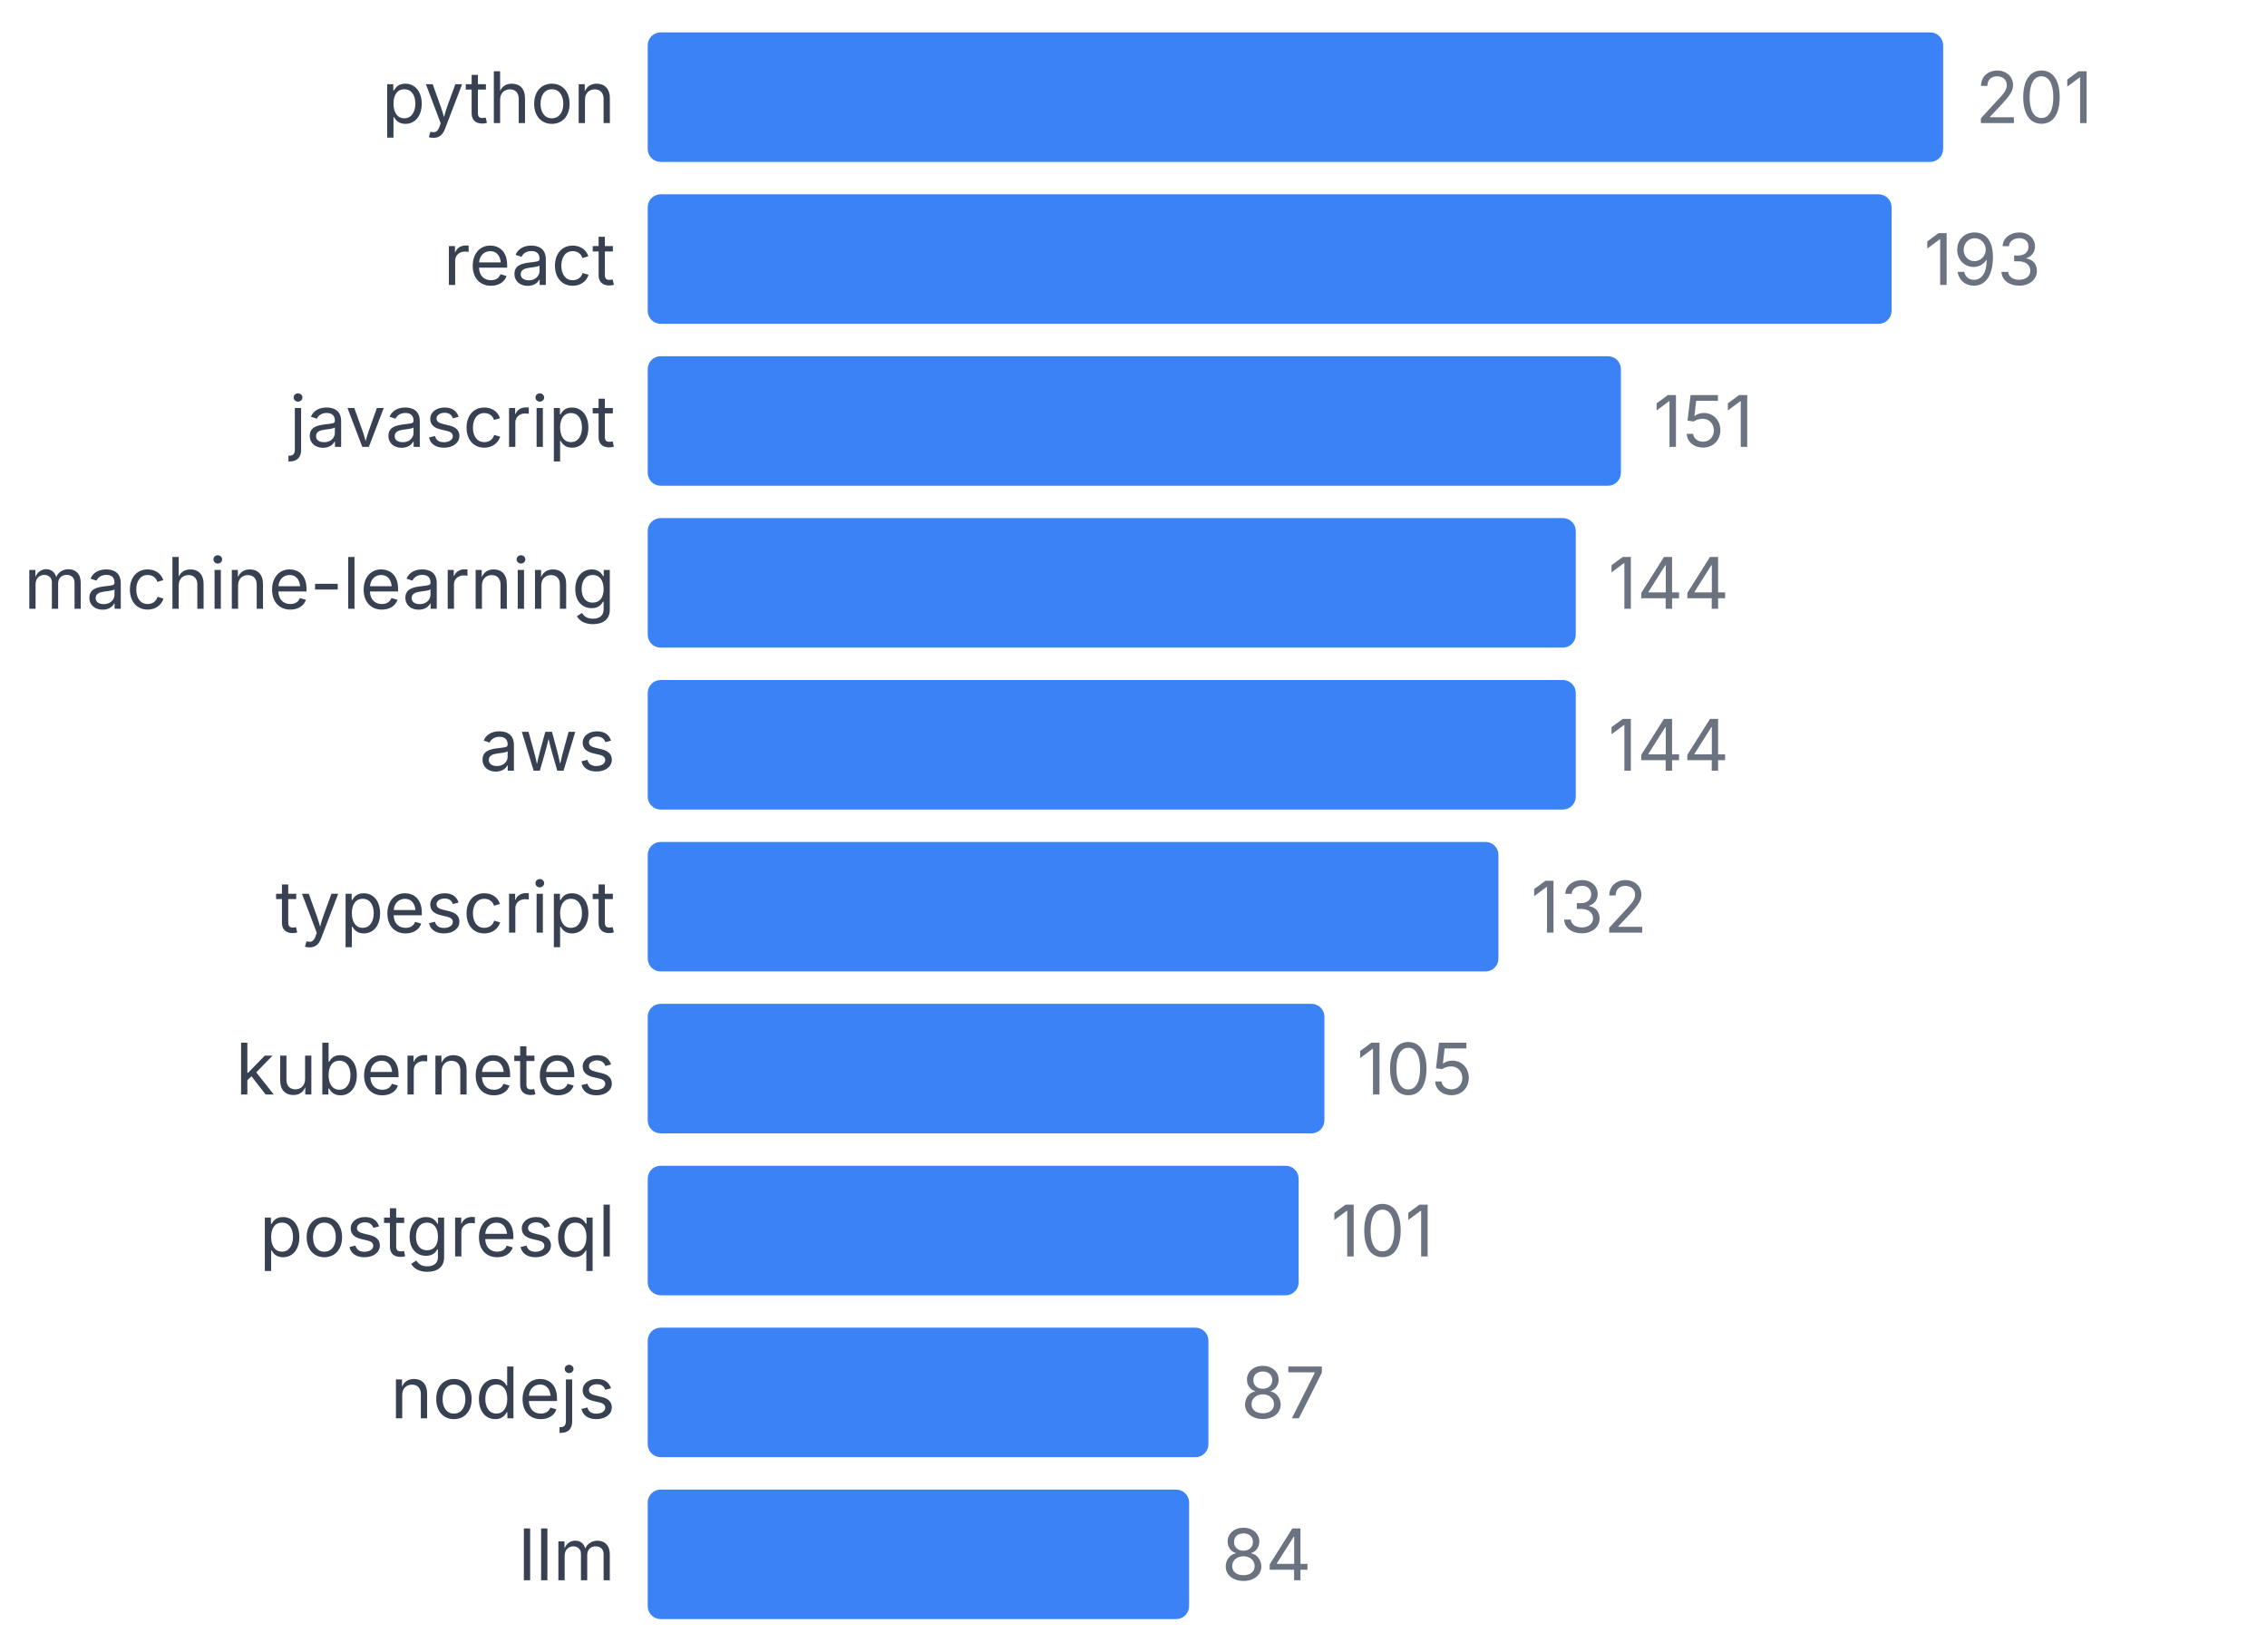
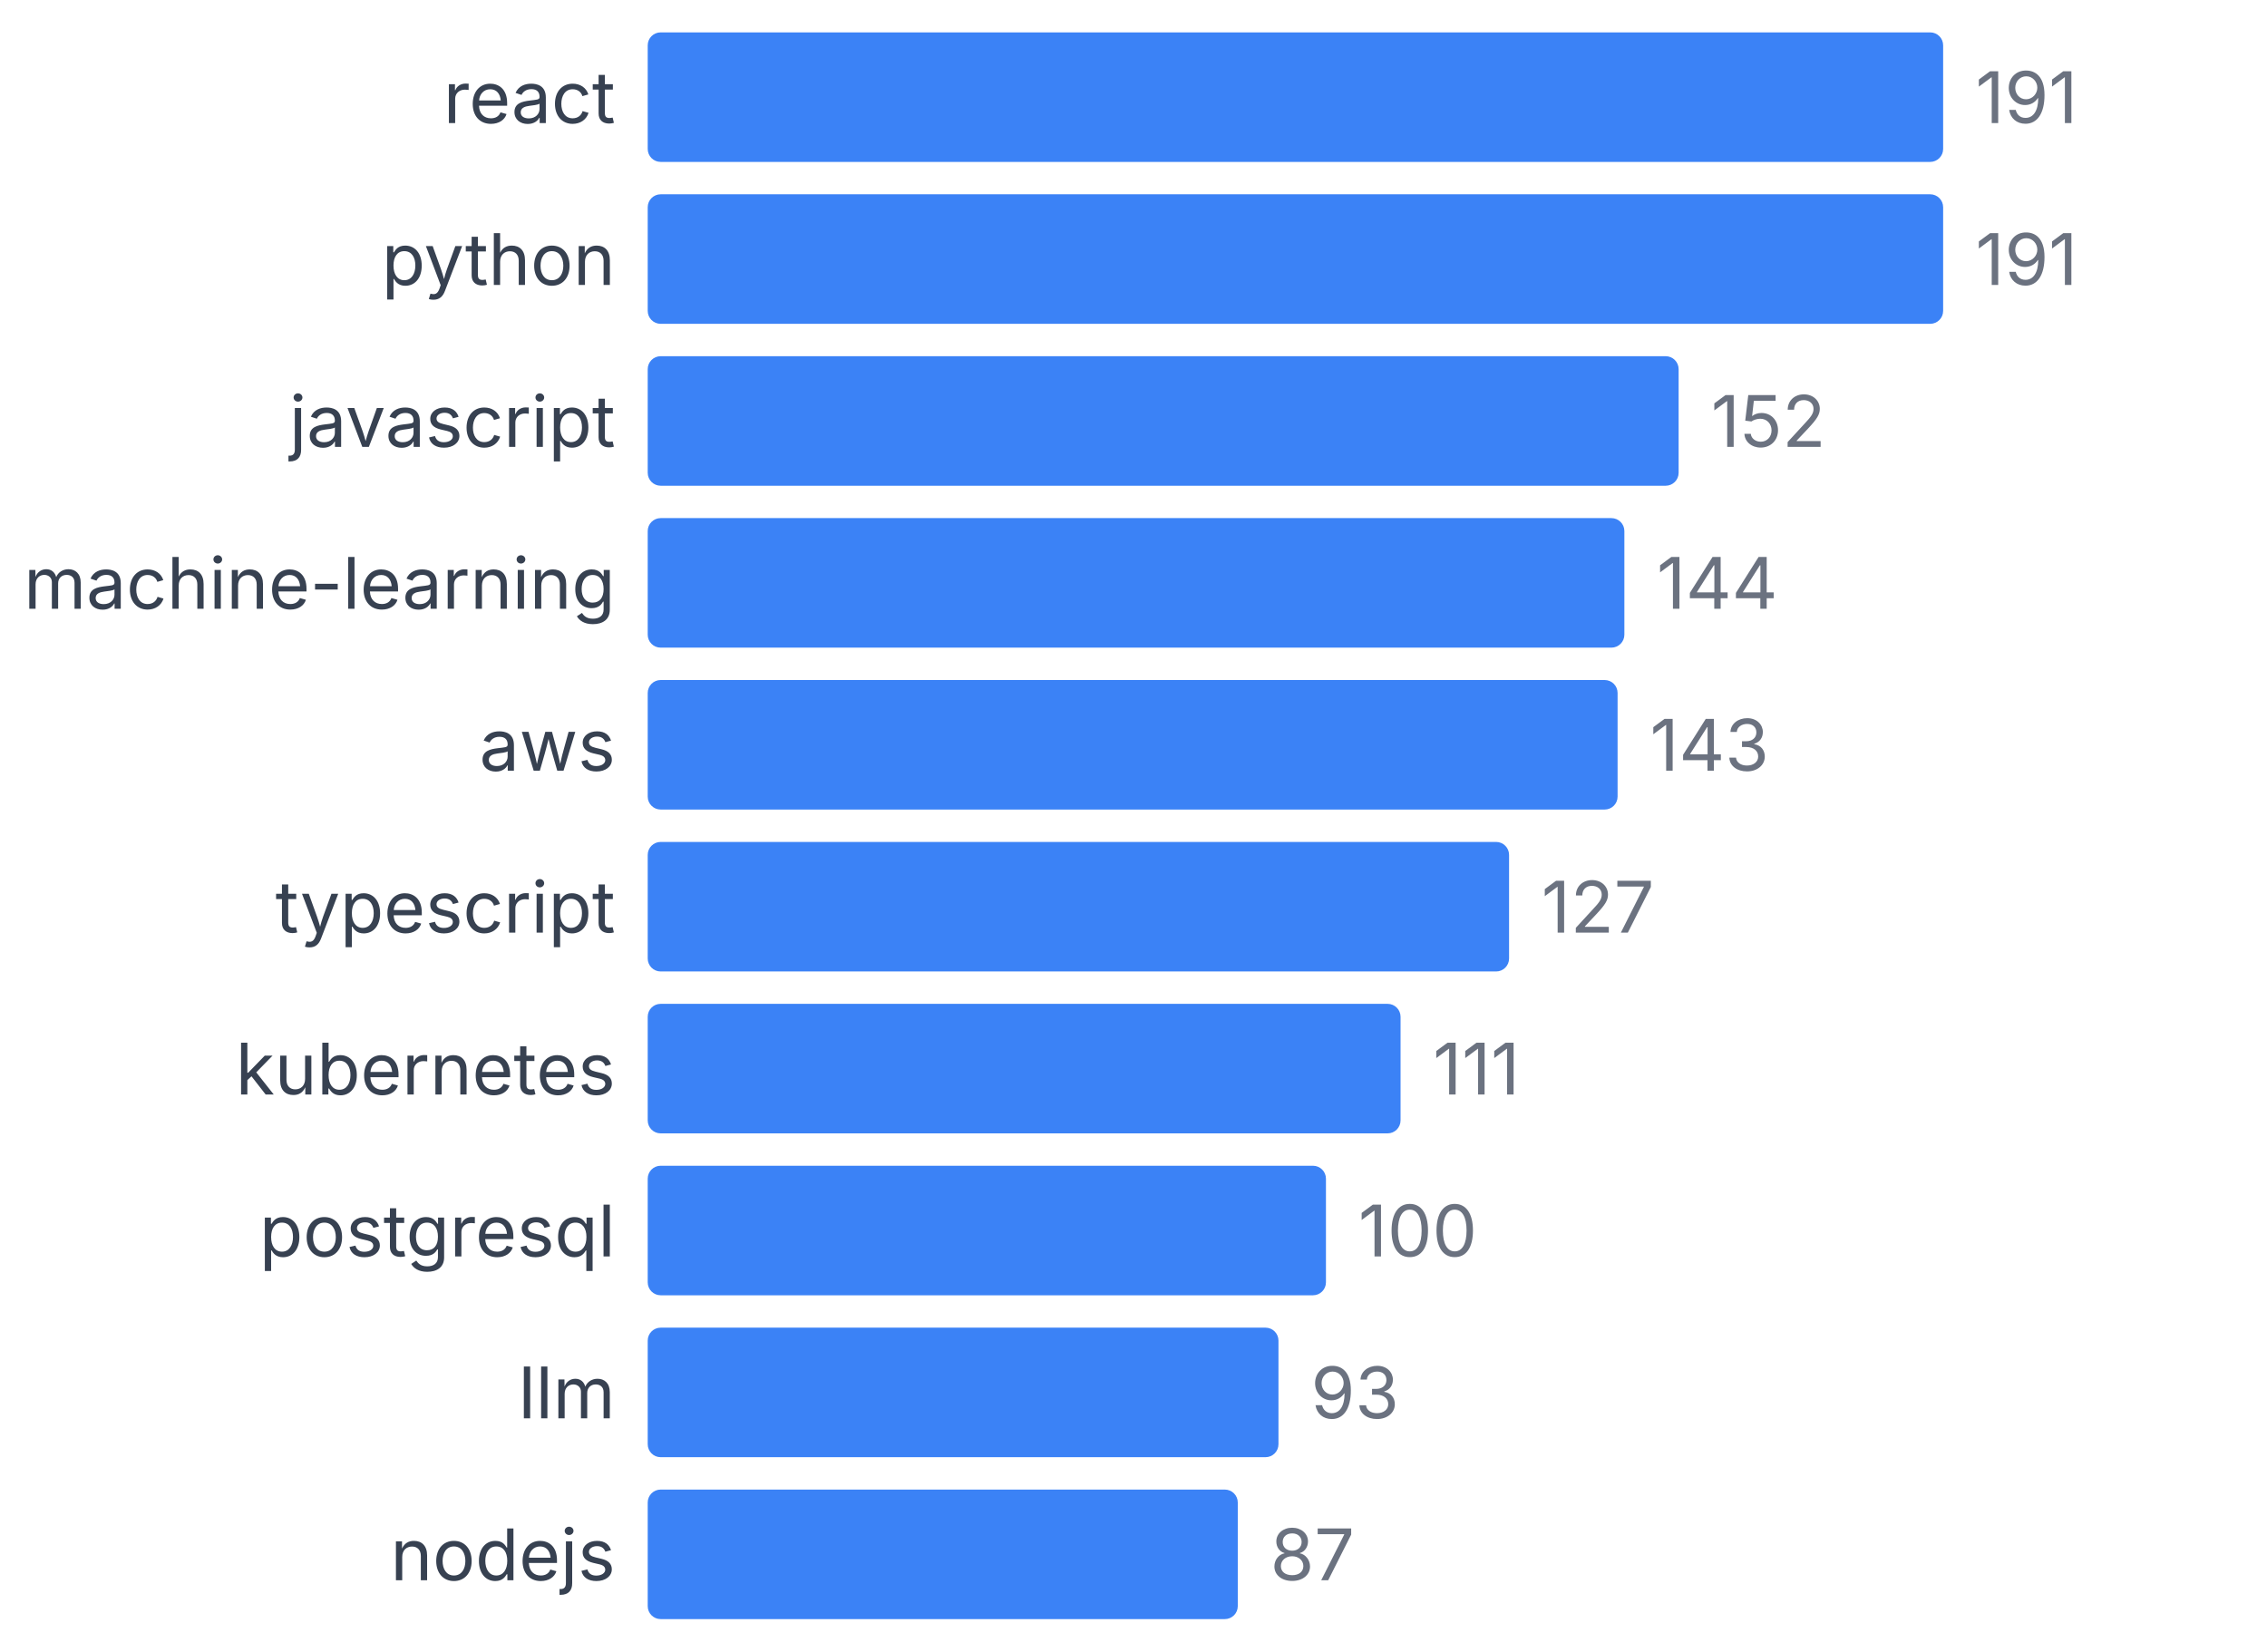
<svg xmlns="http://www.w3.org/2000/svg" width="350" height="255" viewBox="0 0 350 255">
  <style>
    text { font-family: system-ui, -apple-system, sans-serif; }
  </style>
-   <text x="95" y="19" text-anchor="end" font-size="11" fill="#374151">python</text>
+   <text x="95" y="19" text-anchor="end" font-size="11" fill="#374151">react</text>
  <rect x="100" y="5" width="200" height="20" fill="#3b82f6" rx="2" />
-   <text x="305" y="19" font-size="11" fill="#6b7280">201</text>
-   <text x="95" y="44" text-anchor="end" font-size="11" fill="#374151">react</text>
-   <rect x="100" y="30" width="192.04" height="20" fill="#3b82f6" rx="2" />
-   <text x="297.04" y="44" font-size="11" fill="#6b7280">193</text>
+   <text x="305" y="19" font-size="11" fill="#6b7280">191</text>
+   <text x="95" y="44" text-anchor="end" font-size="11" fill="#374151">python</text>
+   <rect x="100" y="30" width="200" height="20" fill="#3b82f6" rx="2" />
+   <text x="305" y="44" font-size="11" fill="#6b7280">191</text>
  <text x="95" y="69" text-anchor="end" font-size="11" fill="#374151">javascript</text>
-   <rect x="100" y="55" width="150.249" height="20" fill="#3b82f6" rx="2" />
-   <text x="255.249" y="69" font-size="11" fill="#6b7280">151</text>
+   <rect x="100" y="55" width="159.162" height="20" fill="#3b82f6" rx="2" />
+   <text x="264.162" y="69" font-size="11" fill="#6b7280">152</text>
  <text x="95" y="94" text-anchor="end" font-size="11" fill="#374151">machine-learning</text>
-   <rect x="100" y="80" width="143.284" height="20" fill="#3b82f6" rx="2" />
-   <text x="248.284" y="94" font-size="11" fill="#6b7280">144</text>
+   <rect x="100" y="80" width="150.785" height="20" fill="#3b82f6" rx="2" />
+   <text x="255.785" y="94" font-size="11" fill="#6b7280">144</text>
  <text x="95" y="119" text-anchor="end" font-size="11" fill="#374151">aws</text>
-   <rect x="100" y="105" width="143.284" height="20" fill="#3b82f6" rx="2" />
-   <text x="248.284" y="119" font-size="11" fill="#6b7280">144</text>
+   <rect x="100" y="105" width="149.738" height="20" fill="#3b82f6" rx="2" />
+   <text x="254.738" y="119" font-size="11" fill="#6b7280">143</text>
  <text x="95" y="144" text-anchor="end" font-size="11" fill="#374151">typescript</text>
-   <rect x="100" y="130" width="131.343" height="20" fill="#3b82f6" rx="2" />
-   <text x="236.343" y="144" font-size="11" fill="#6b7280">132</text>
+   <rect x="100" y="130" width="132.984" height="20" fill="#3b82f6" rx="2" />
+   <text x="237.984" y="144" font-size="11" fill="#6b7280">127</text>
  <text x="95" y="169" text-anchor="end" font-size="11" fill="#374151">kubernetes</text>
-   <rect x="100" y="155" width="104.478" height="20" fill="#3b82f6" rx="2" />
-   <text x="209.478" y="169" font-size="11" fill="#6b7280">105</text>
+   <rect x="100" y="155" width="116.23" height="20" fill="#3b82f6" rx="2" />
+   <text x="221.23" y="169" font-size="11" fill="#6b7280">111</text>
  <text x="95" y="194" text-anchor="end" font-size="11" fill="#374151">postgresql</text>
-   <rect x="100" y="180" width="100.498" height="20" fill="#3b82f6" rx="2" />
-   <text x="205.498" y="194" font-size="11" fill="#6b7280">101</text>
-   <text x="95" y="219" text-anchor="end" font-size="11" fill="#374151">nodejs</text>
-   <rect x="100" y="205" width="86.567" height="20" fill="#3b82f6" rx="2" />
-   <text x="191.567" y="219" font-size="11" fill="#6b7280">87</text>
-   <text x="95" y="244" text-anchor="end" font-size="11" fill="#374151">llm</text>
-   <rect x="100" y="230" width="83.582" height="20" fill="#3b82f6" rx="2" />
-   <text x="188.582" y="244" font-size="11" fill="#6b7280">84</text>
+   <rect x="100" y="180" width="104.712" height="20" fill="#3b82f6" rx="2" />
+   <text x="209.712" y="194" font-size="11" fill="#6b7280">100</text>
+   <text x="95" y="219" text-anchor="end" font-size="11" fill="#374151">llm</text>
+   <rect x="100" y="205" width="97.382" height="20" fill="#3b82f6" rx="2" />
+   <text x="202.382" y="219" font-size="11" fill="#6b7280">93</text>
+   <text x="95" y="244" text-anchor="end" font-size="11" fill="#374151">nodejs</text>
+   <rect x="100" y="230" width="91.099" height="20" fill="#3b82f6" rx="2" />
+   <text x="196.099" y="244" font-size="11" fill="#6b7280">87</text>
</svg>
